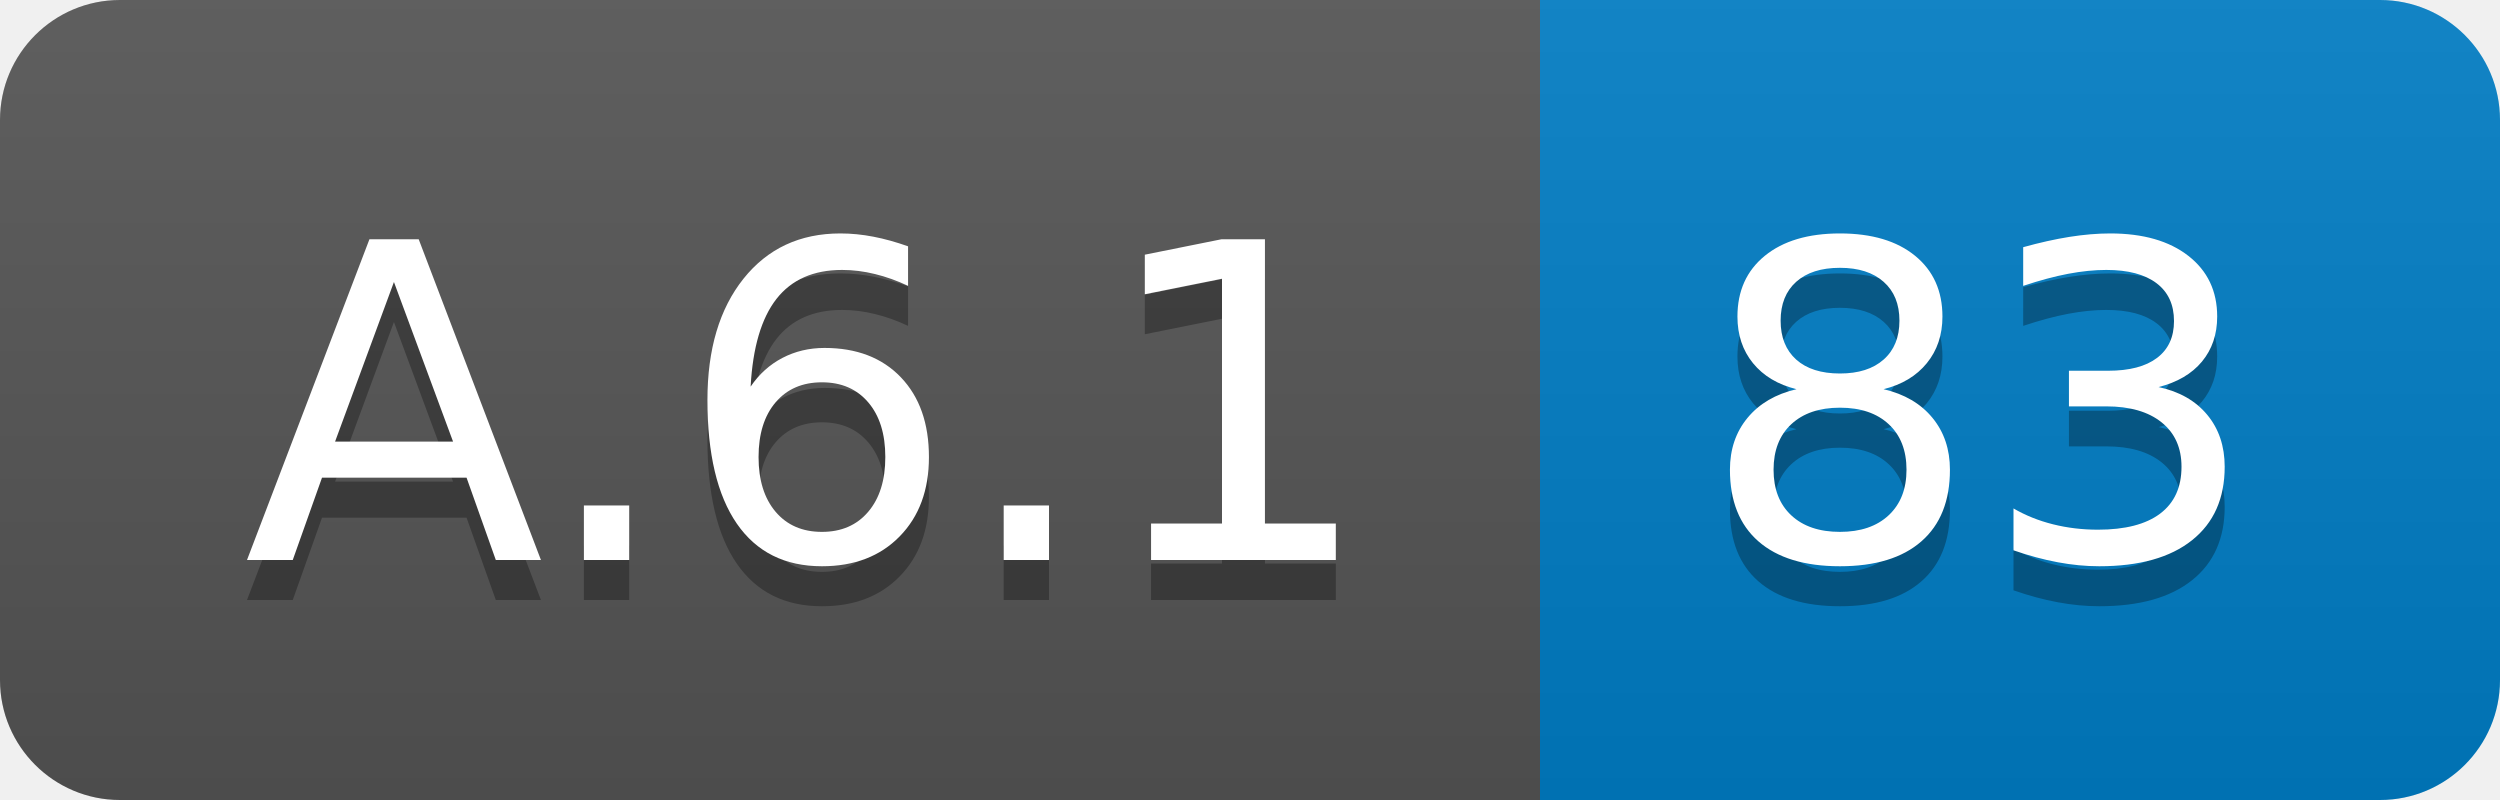
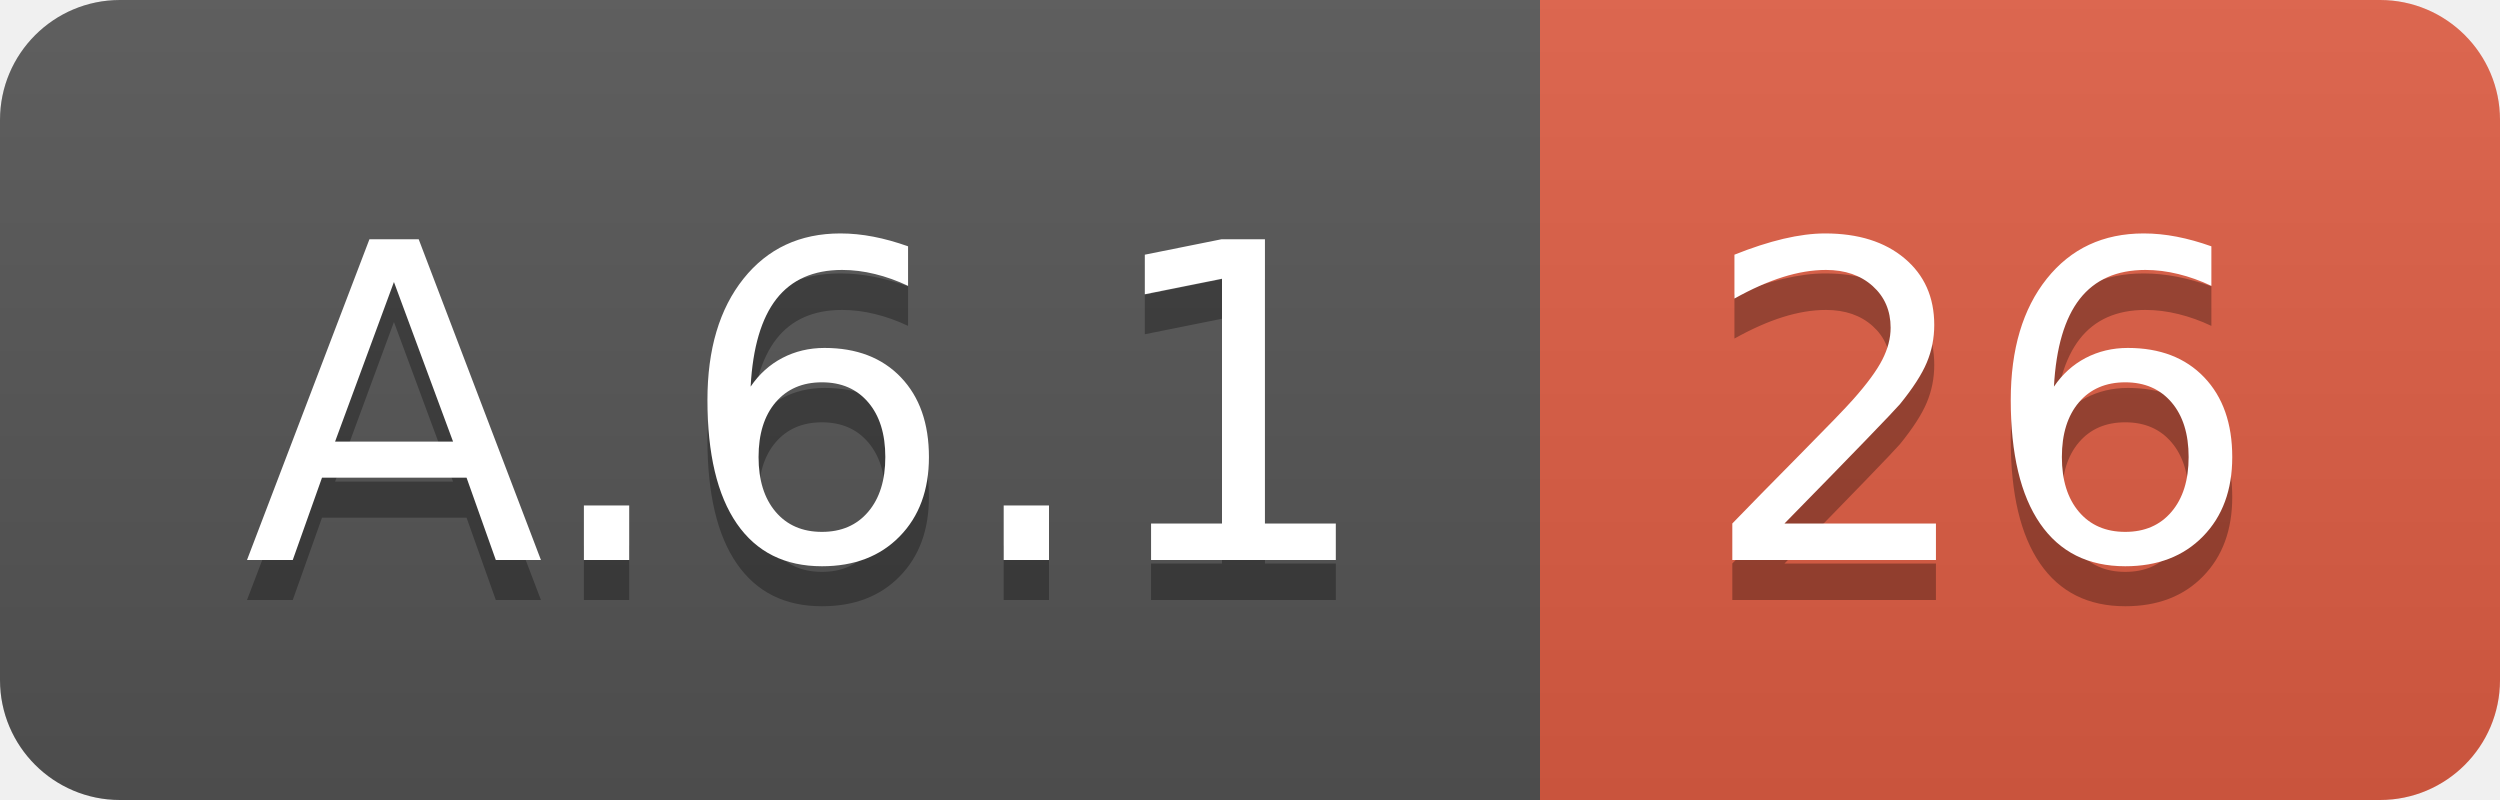
<svg xmlns="http://www.w3.org/2000/svg" width="62.5" height="20">
  <linearGradient id="smooth" x2="0" y2="100%">
    <stop offset="0" stop-color="#bbb" stop-opacity=".1" />
    <stop offset="1" stop-opacity=".1" />
  </linearGradient>
  <clipPath id="round">
    <rect width="62.5" height="20" rx="3" fill="#fff" />
  </clipPath>
  <g clip-path="url(#round)">
    <rect width="38.5" height="20" fill="#555" />
-     <rect x="38.5" width="24.0" height="20" fill="#007ec6" />
+     <rect x="38.5" width="24.0" height="20" fill="#e05d44" />
    <rect width="62.5" height="20" fill="url(#smooth)" />
  </g>
  <g fill="#fff" text-anchor="middle" font-family="DejaVu Sans,Verdana,Geneva,sans-serif" font-size="110">
    <text x="202.5" y="150" fill="#010101" fill-opacity=".3" transform="scale(0.1)" textLength="285.0" lengthAdjust="spacing">A.6.1</text>
    <text x="202.5" y="140" transform="scale(0.1)" textLength="285.0" lengthAdjust="spacing">A.6.1</text>
-     <text x="495.0" y="150" fill="#010101" fill-opacity=".3" transform="scale(0.1)" textLength="140.0" lengthAdjust="spacing">83</text>
-     <text x="495.0" y="140" transform="scale(0.1)" textLength="140.0" lengthAdjust="spacing">83</text>
+     <text x="495.0" y="150" fill="#010101" fill-opacity=".3" transform="scale(0.1)" textLength="140.0" lengthAdjust="spacing">26</text>
+     <text x="495.0" y="140" transform="scale(0.1)" textLength="140.0" lengthAdjust="spacing">26</text>
  </g>
</svg>
